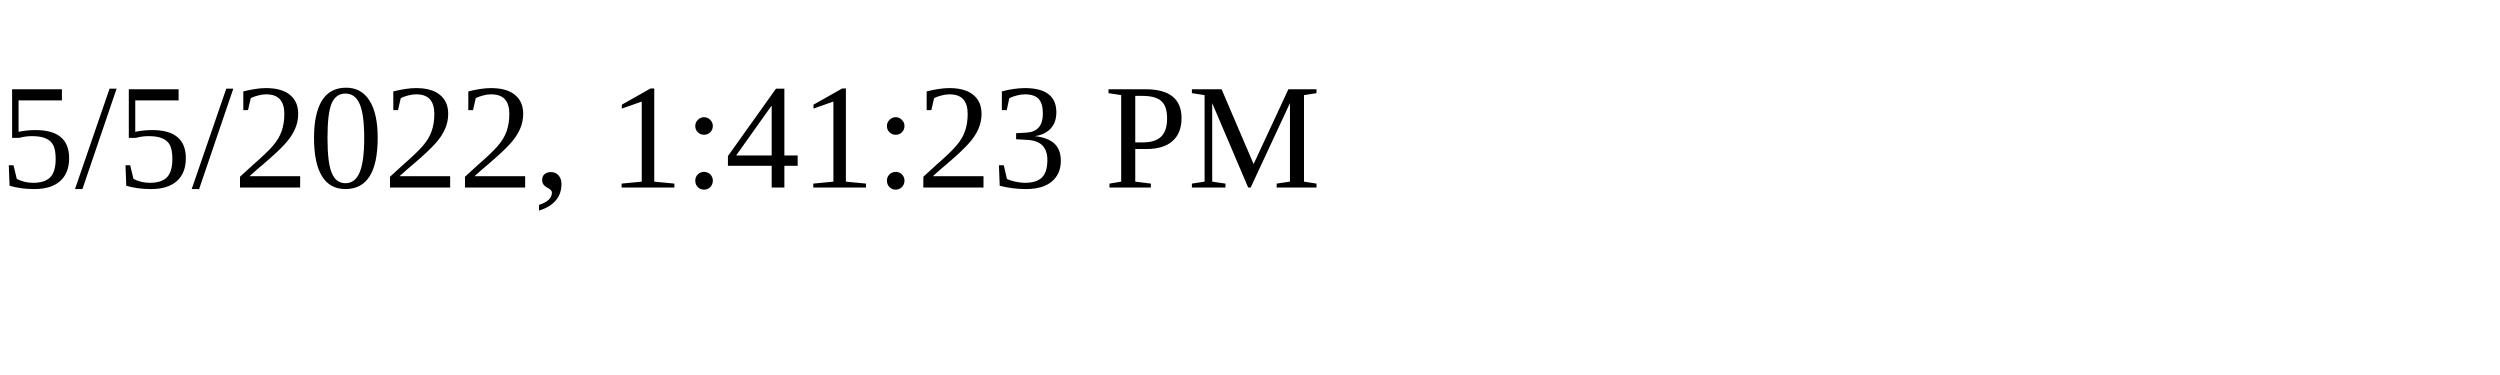
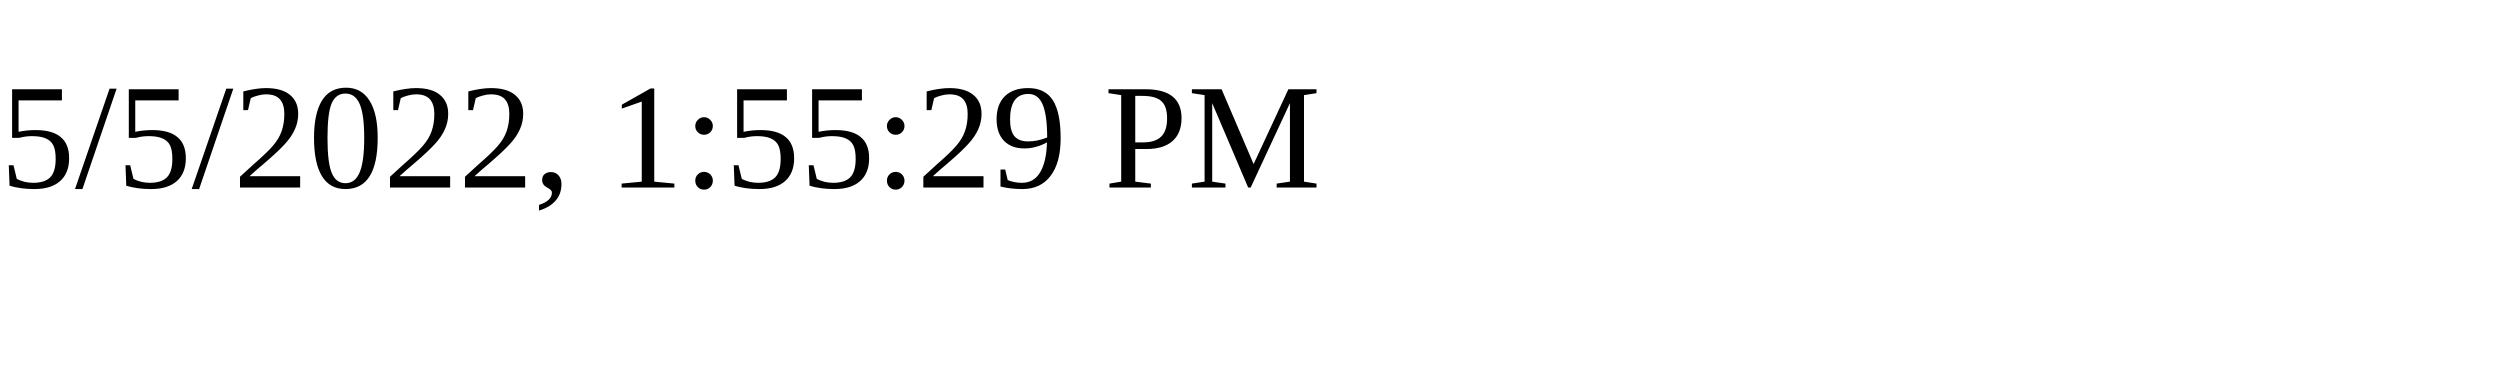
<svg xmlns="http://www.w3.org/2000/svg" height="30" width="200">
-   <text x="0" y="15">5/5/2022, 1:41:23 PM</text>
+   <text x="0" y="15">5/5/2022, 1:55:29 PM</text>
</svg>
